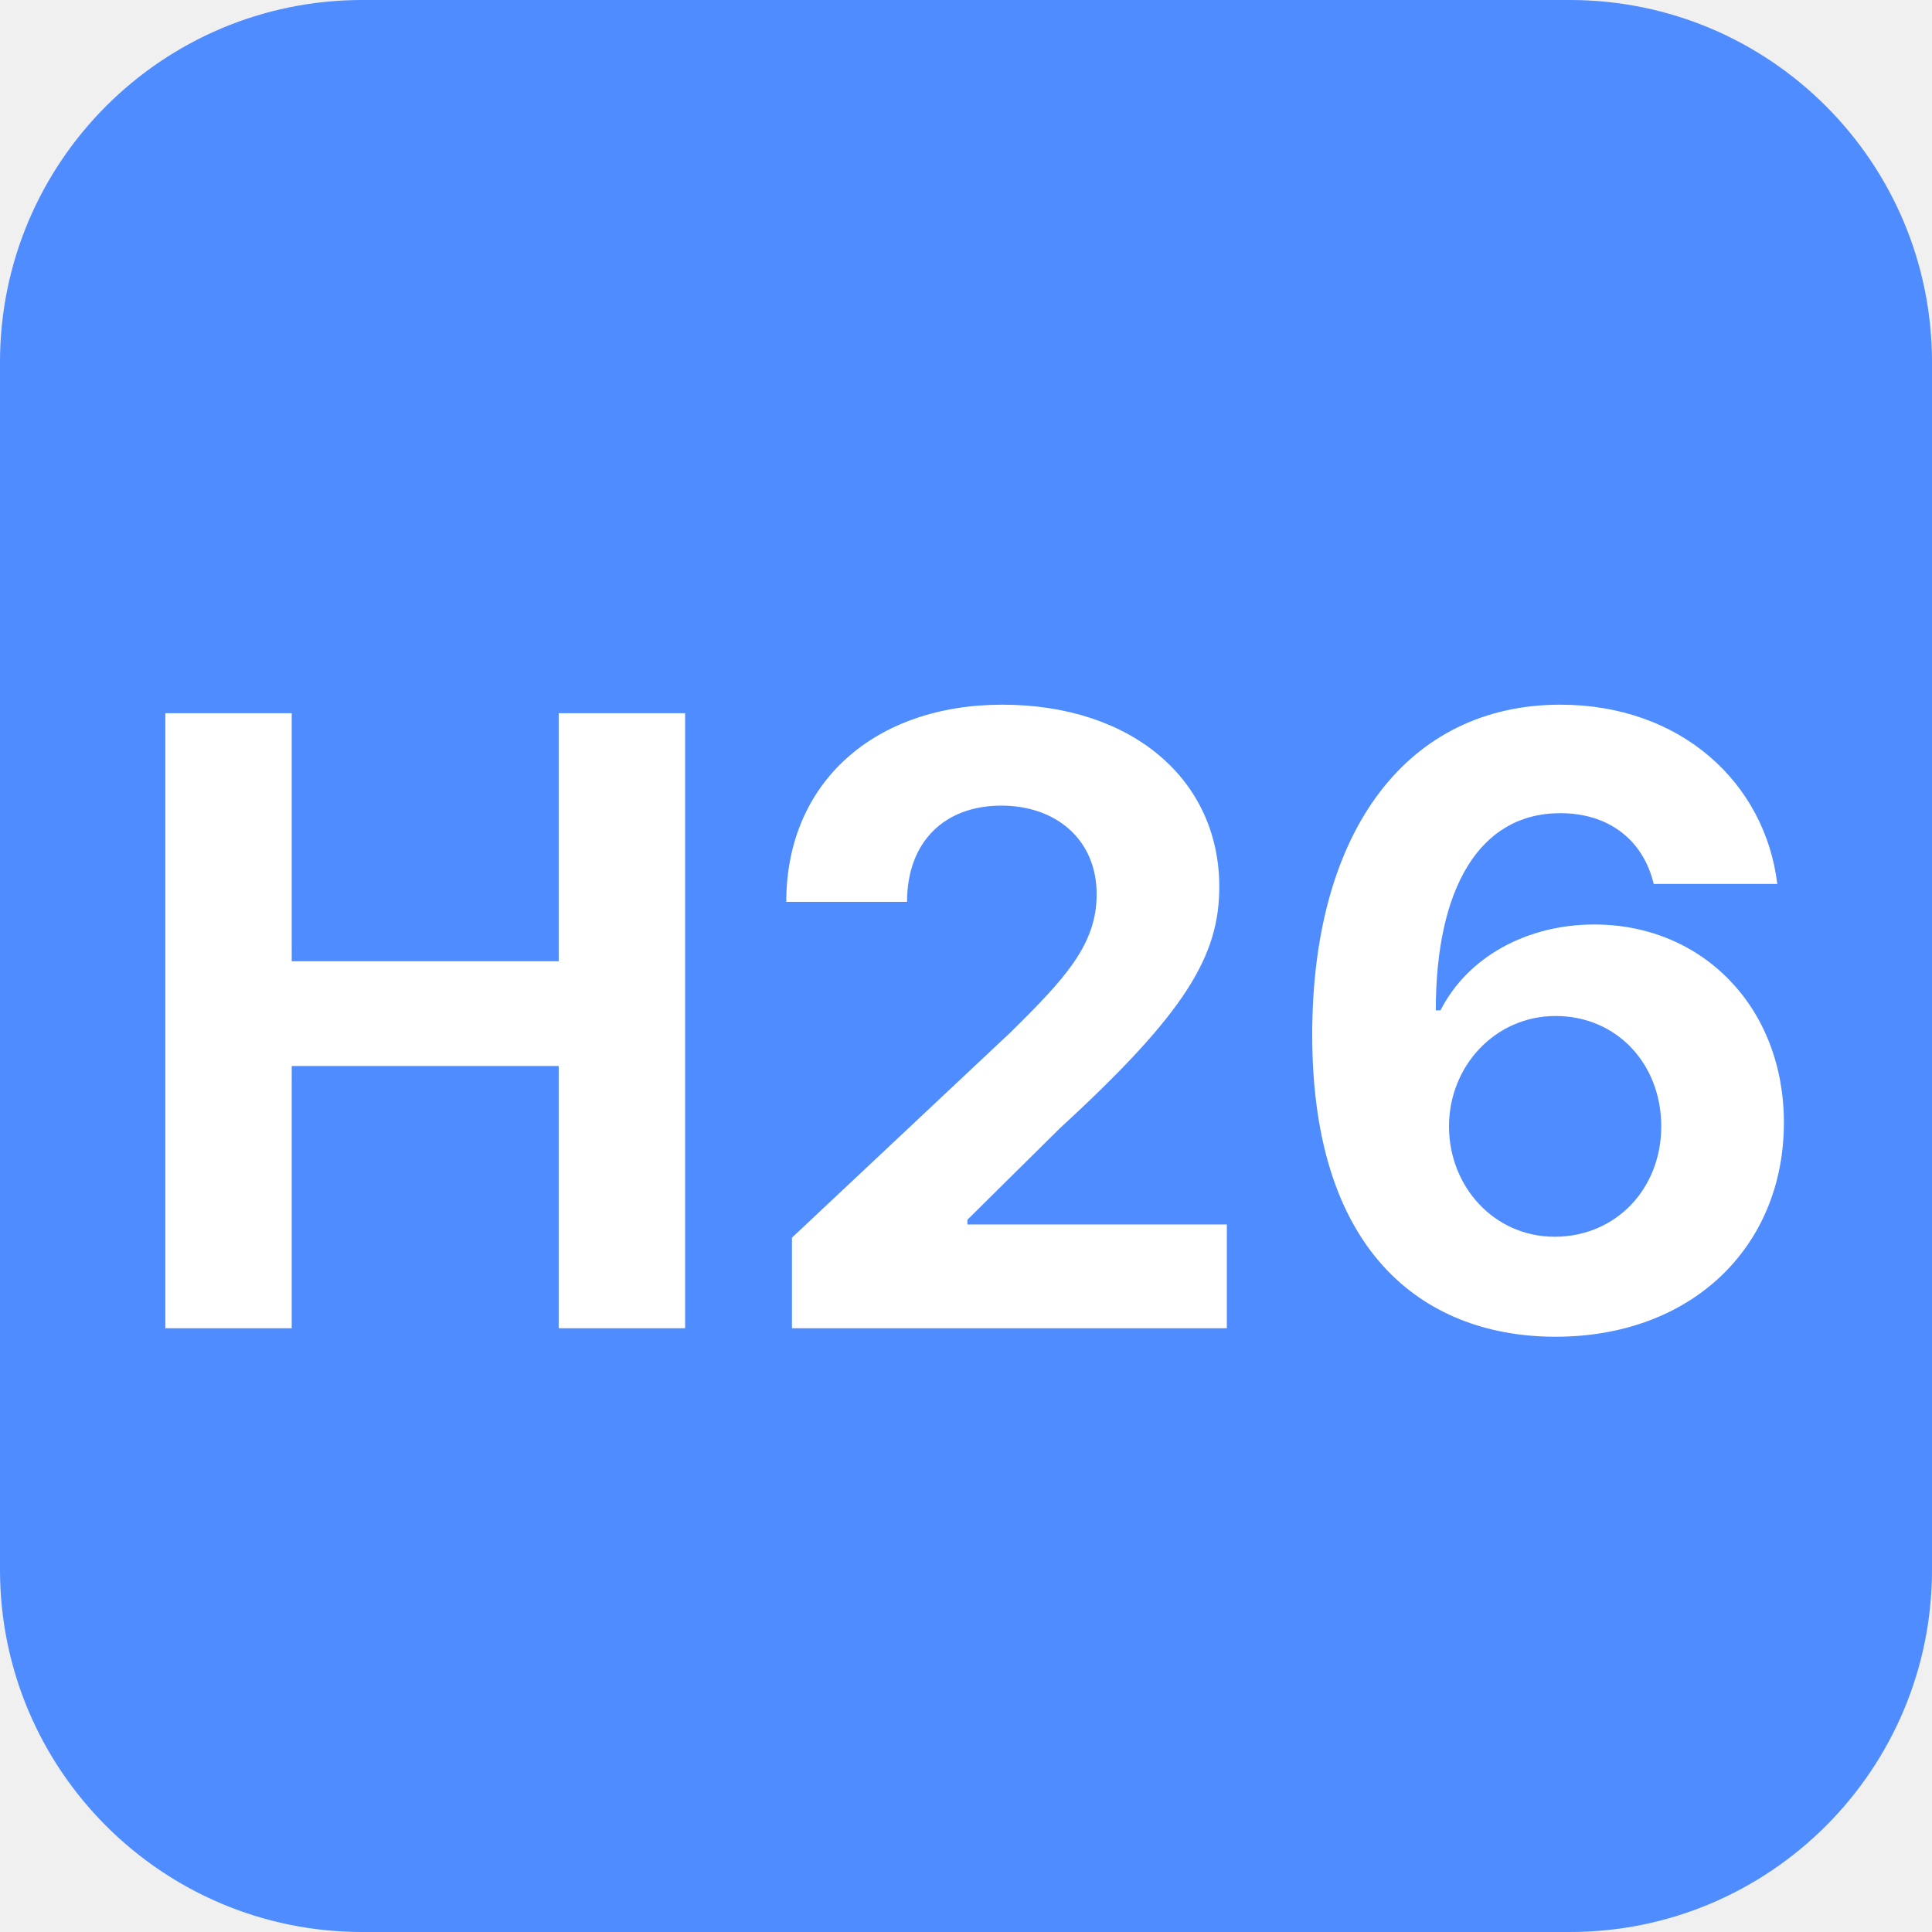
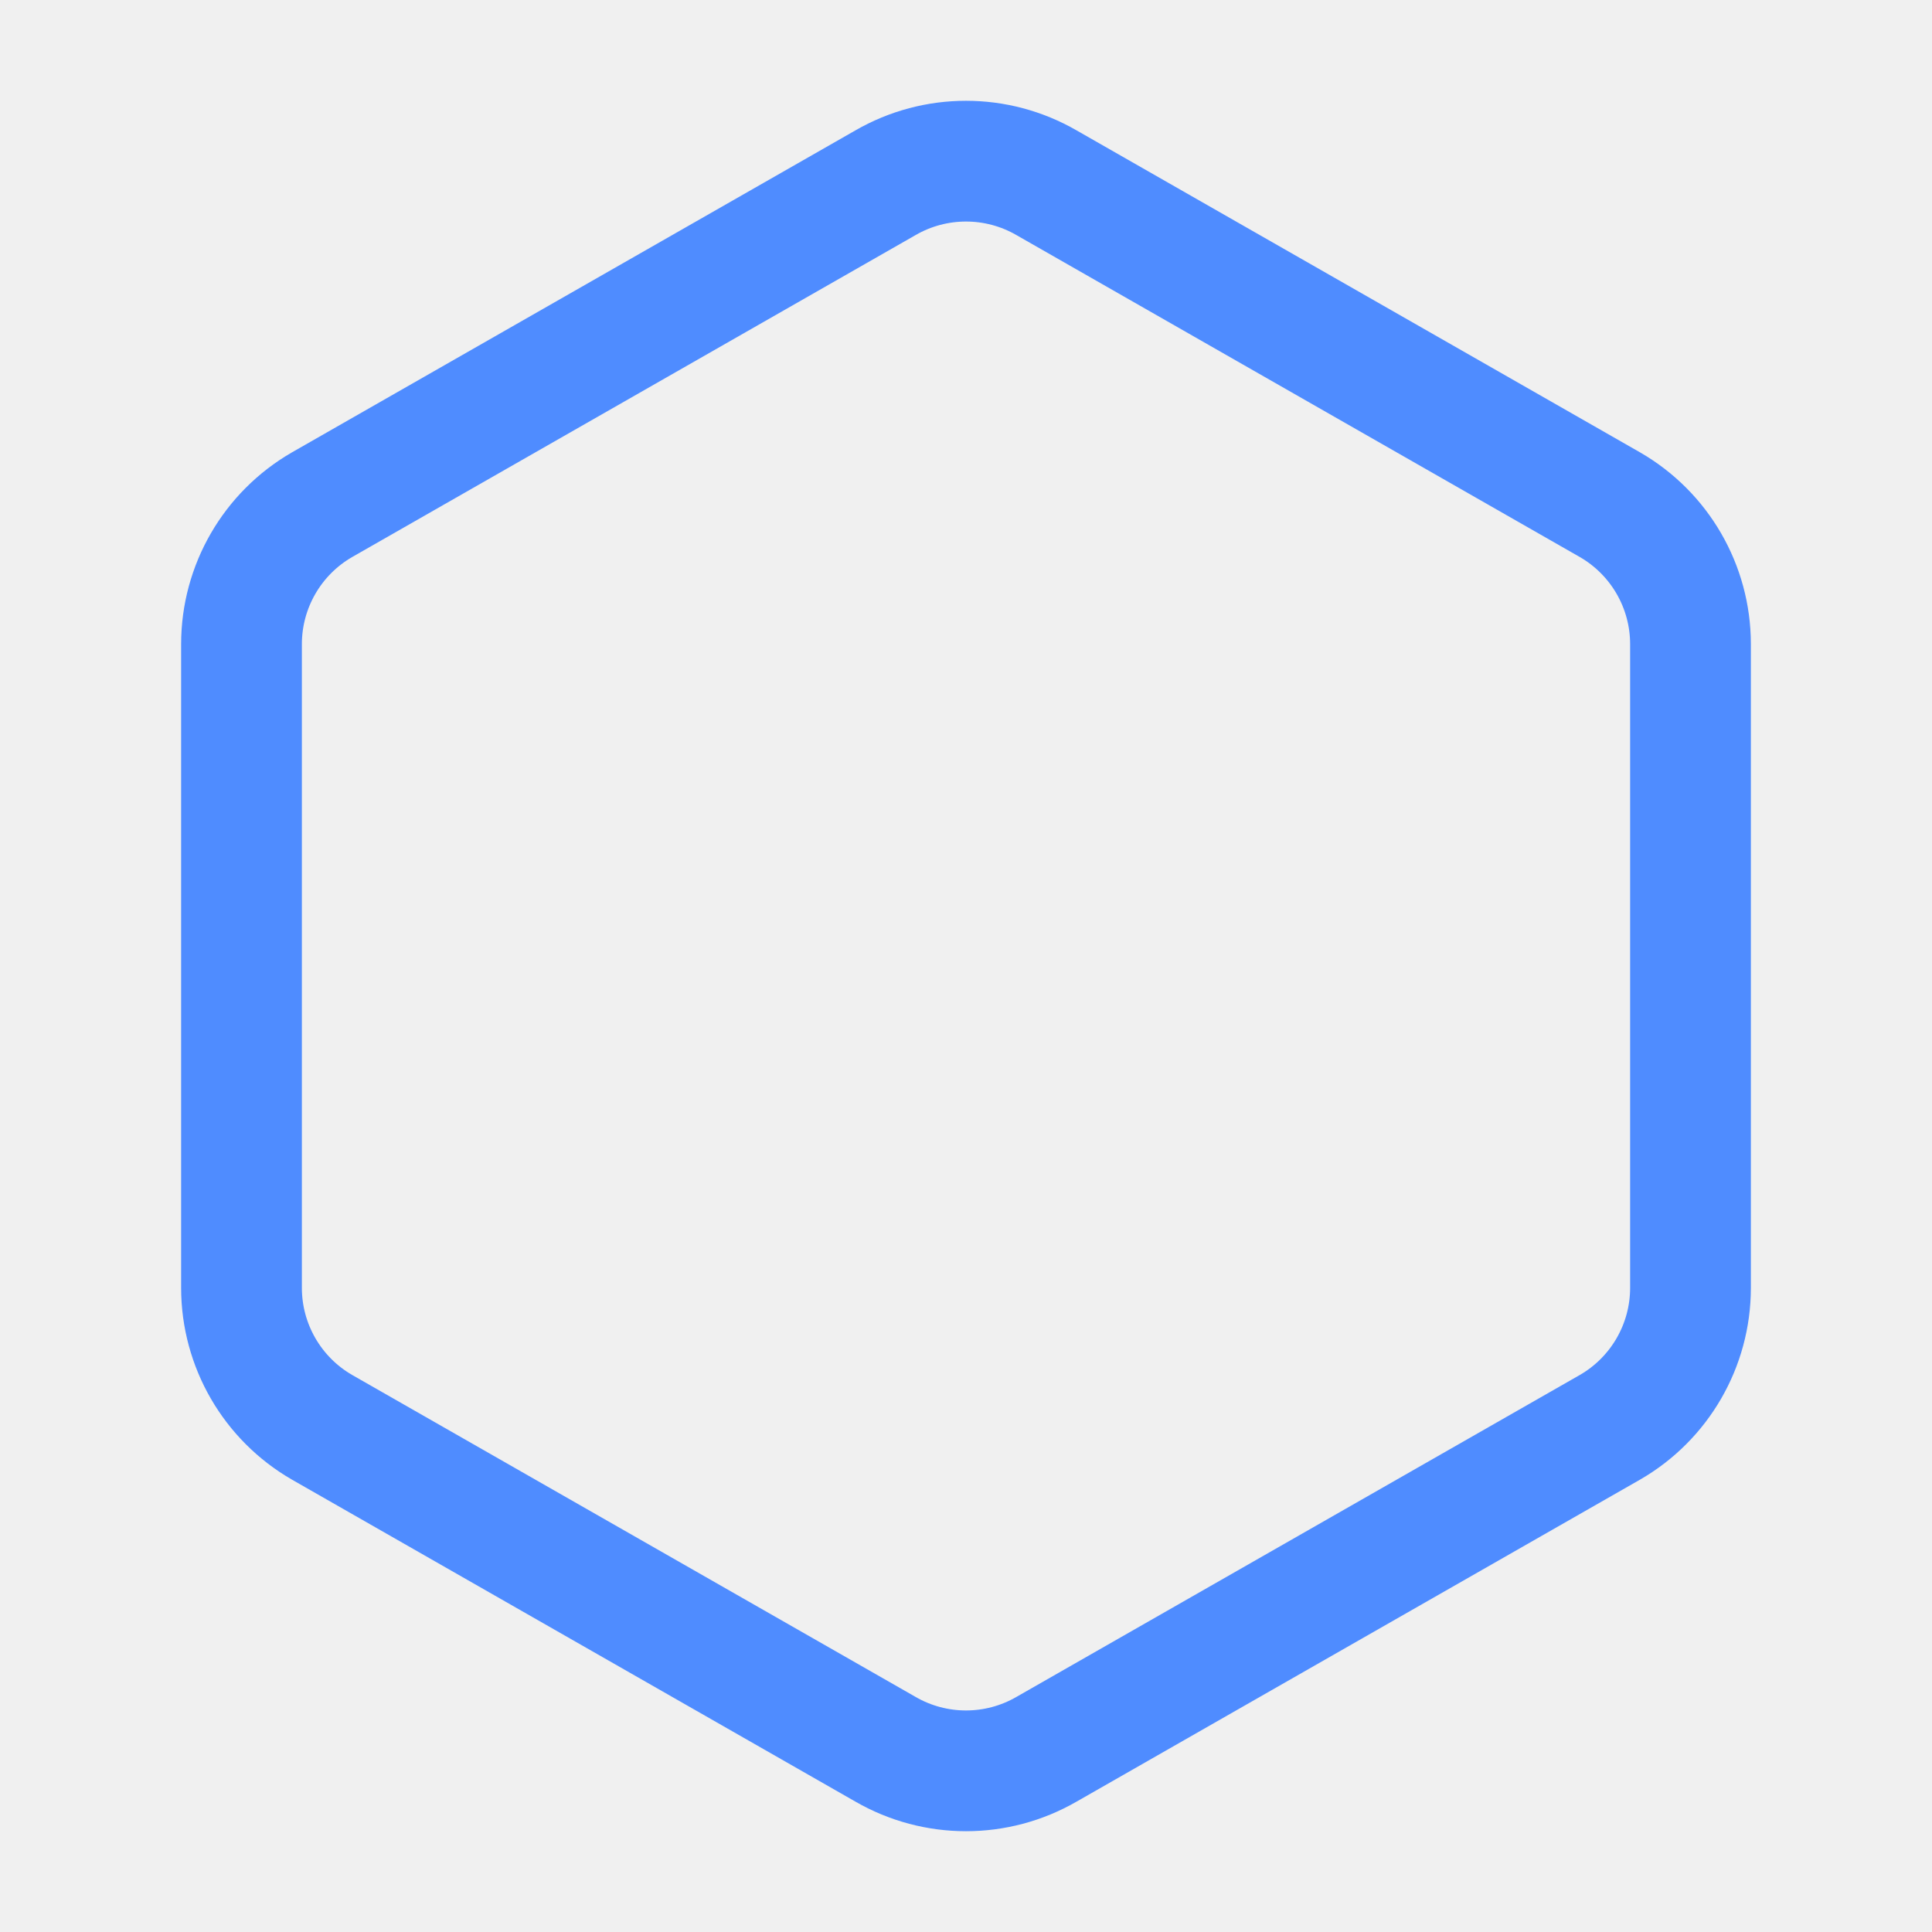
- <svg xmlns="http://www.w3.org/2000/svg" width="32" height="32" viewBox="0 0 32 32">
-   <rect width="32" height="32" rx="6" fill="#4F8CFF" />
-   <text x="16" y="22" text-anchor="middle" font-family="Inter, Arial, sans-serif" font-weight="700" font-size="14" fill="white">H26</text>
+ <svg xmlns="http://www.w3.org/2000/svg" width="32" height="32" viewBox="0 0 24 24" fill="none" stroke="#4F8CFF" stroke-width="1.5" stroke-linecap="round" stroke-linejoin="round">
+   <path d="M21 16V8a2 2 0 0 0-1-1.73l-7-4a2 2 0 0 0-2 0l-7 4A2 2 0 0 0 3 8v8a2 2 0 0 0 1 1.73l7 4a2 2 0 0 0 2 0l7-4A2 2 0 0 0 21 16z" />
</svg>
